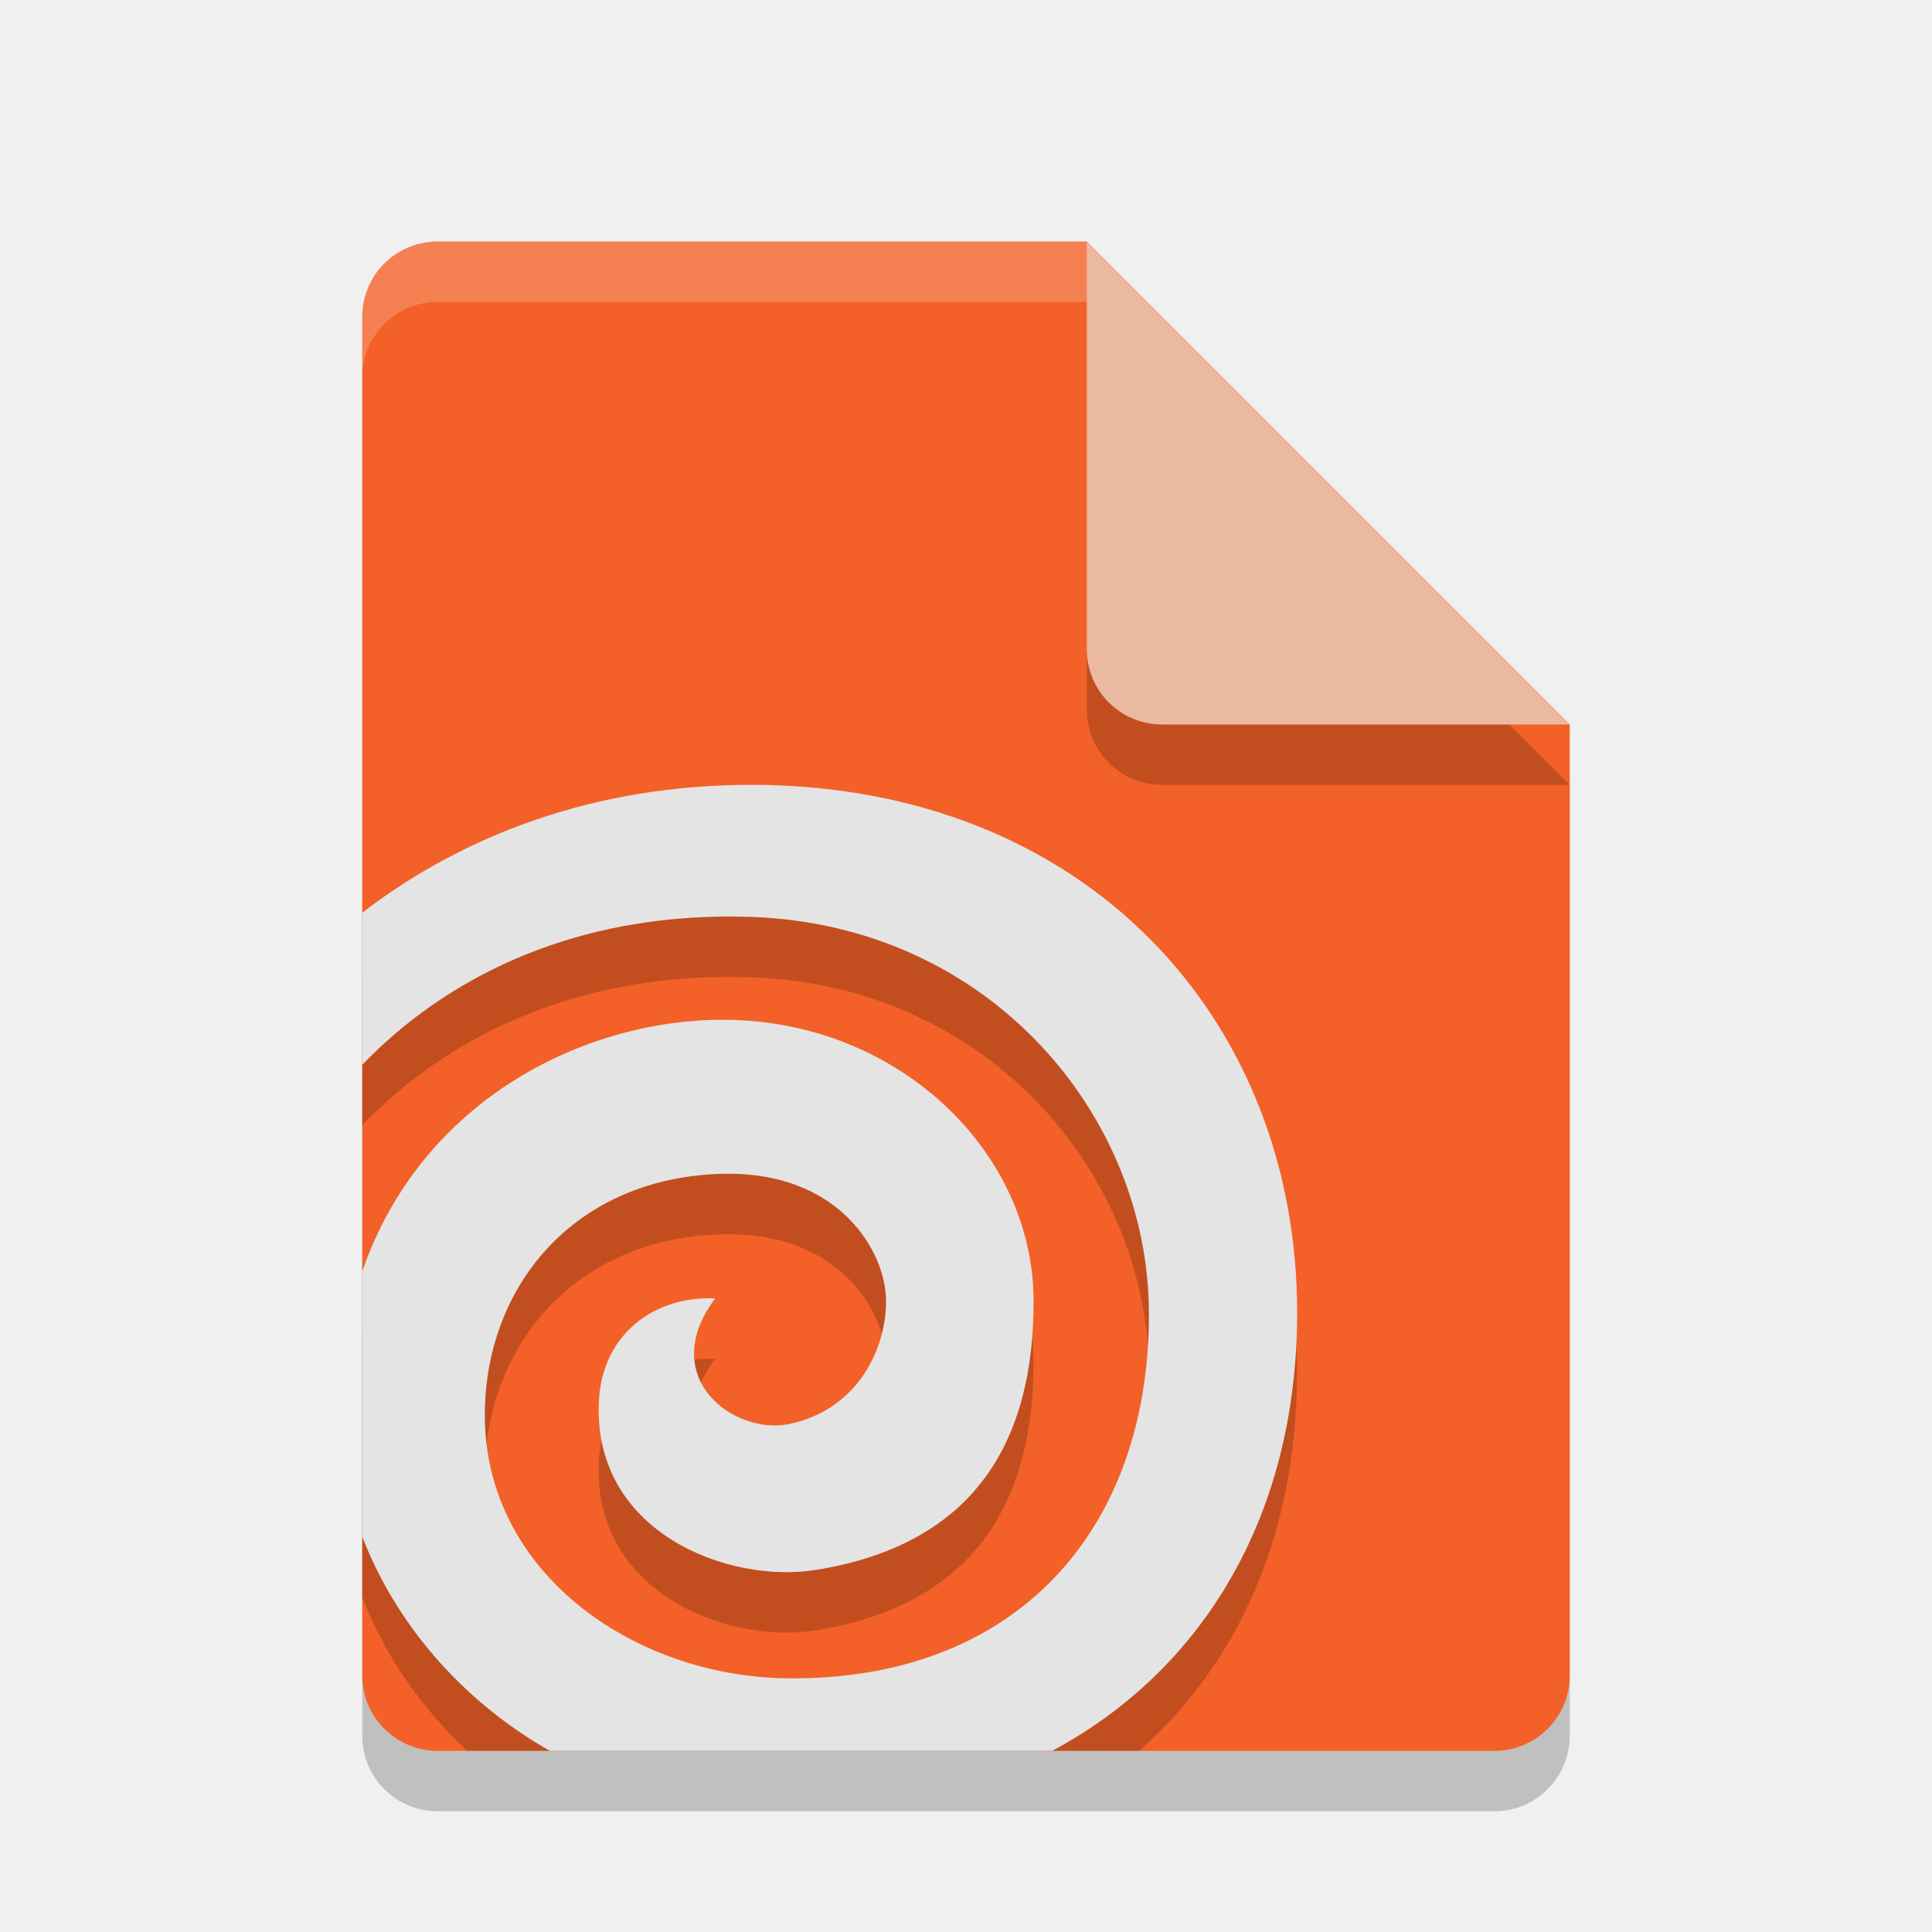
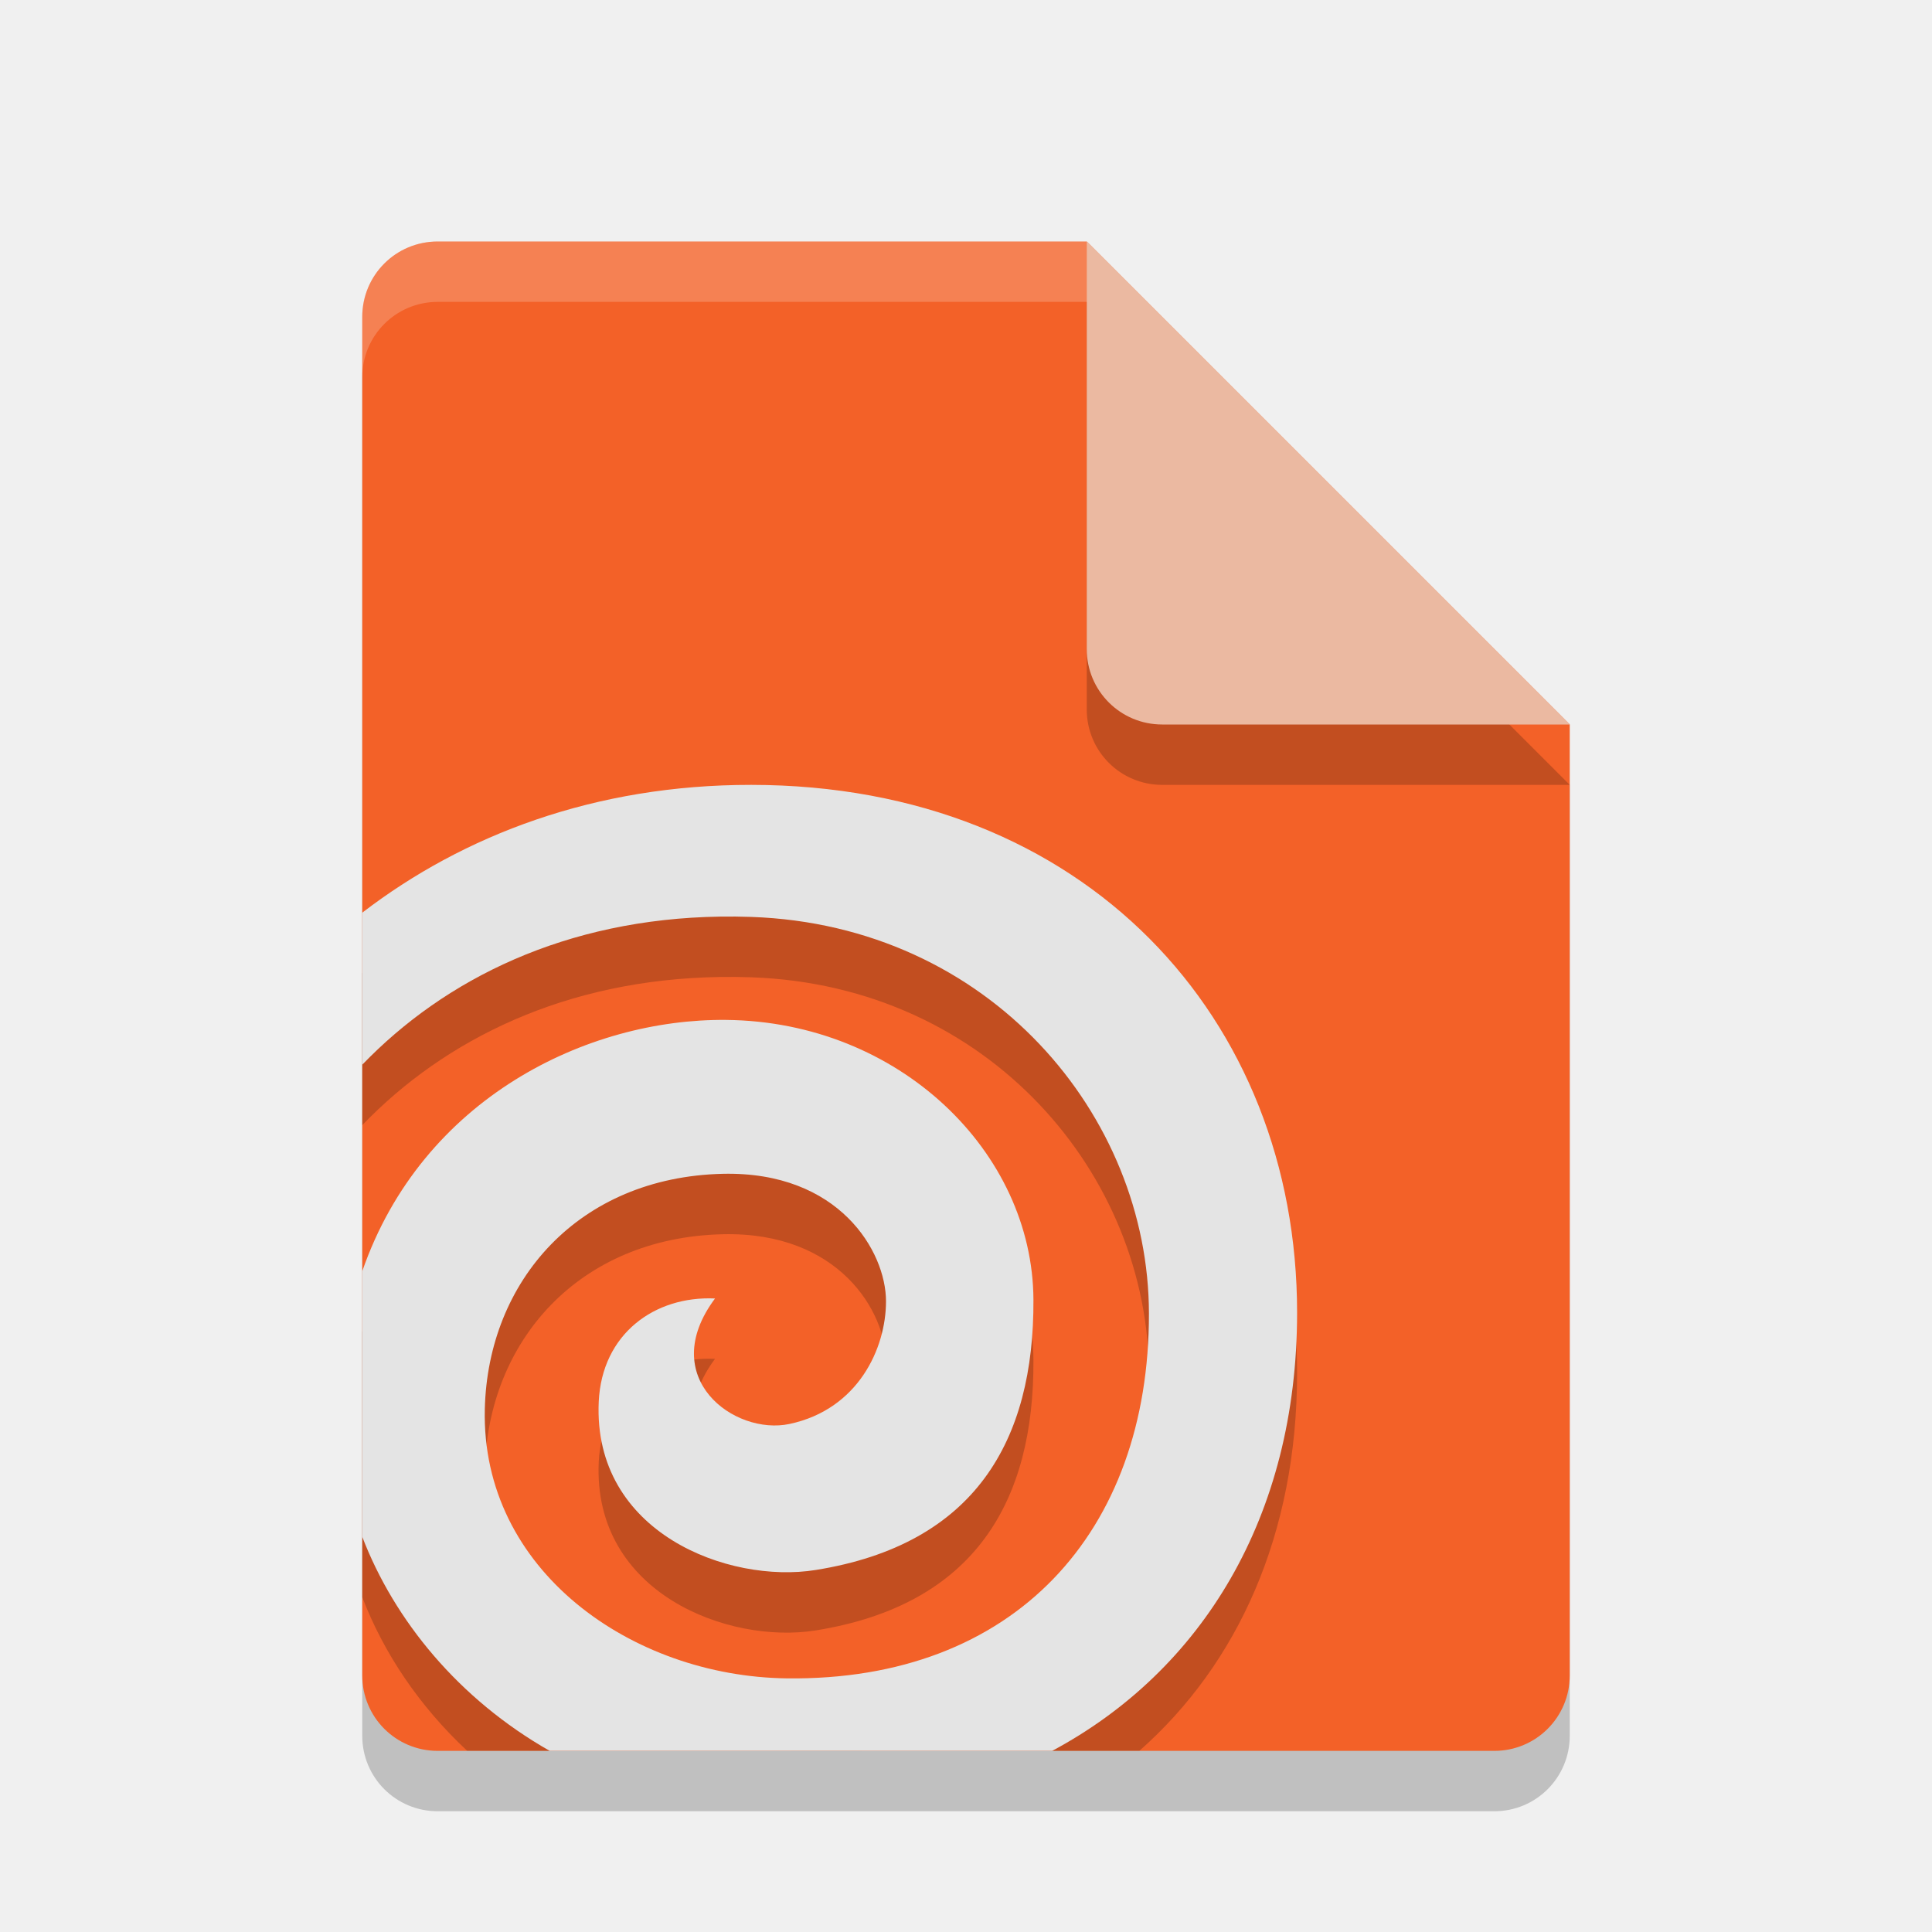
<svg xmlns="http://www.w3.org/2000/svg" width="32" height="32" version="1.1">
-   <path d="m7.25 5c-0.693 0-1.25 0.557-1.25 1.25v22.5c0 0.692 0.557 1.25 1.25 1.25h17.5c0.692 0 1.25-0.558 1.25-1.25v-15.75l-8-8z" style="opacity:.2" />
-   <path d="m7.25 4c-0.693 0-1.25 0.557-1.25 1.25v22.5c0 0.692 0.557 1.25 1.25 1.25h17.5c0.692 0 1.25-0.558 1.25-1.25v-15.75l-8-8z" style="fill:#f36128" />
-   <path d="m26 13-8-8v6.75c0 0.693 0.558 1.25 1.25 1.25z" style="opacity:.2" />
-   <path d="m26 12-8-8v6.75c0 0.693 0.558 1.25 1.25 1.25z" style="fill:#ebb9a1" />
-   <path d="M 7.25,4 C 6.558,4 6,4.558 6,5.25 v 1 C 6,5.558 6.558,5 7.25,5 H 18 V 4 Z" style="fill:#ffffff;opacity:.2" />
-   <path d="m12.442 14c-2.584-0.002-4.766 0.83-6.442 2.117v2.519c1.37-1.423 3.371-2.415 5.924-2.454 0.17-0.003 0.343-8.25e-4 0.518 0.005 3.953 0.137 6.584 3.292 6.588 6.569 0.005 3.619-2.23 6.091-5.998 6.044-2.566-0.032-5.066-1.789-5.002-4.462 0.051-2.122 1.552-3.839 3.939-3.895 1.929-0.046 2.706 1.287 2.706 2.111 0 0.782-0.462 1.789-1.597 2.032-0.917 0.196-2.214-0.766-1.234-2.079-1.001-0.046-1.874 0.588-1.926 1.709-0.1 2.175 2.153 3.02 3.593 2.788 2.64-0.424 3.619-2.143 3.607-4.478-0.013-2.443-2.224-4.605-5.091-4.634-2.294-0.023-5.033 1.293-6.027 4.164v4.398c0.352 0.918 0.941 1.802 1.737 2.544 1.263 0.003 10.263 0.003 11.135 2.04e-4 1.628-1.439 2.61-3.586 2.611-6.255 0.001-4.875-3.511-8.74-9.042-8.743z" style="fill:#020202;opacity:.2" />
-   <path d="m12.442 13c-2.584-0.002-4.766 0.83-6.442 2.117v2.519c1.37-1.423 3.371-2.415 5.924-2.454 0.17-0.003 0.343-8.25e-4 0.518 0.005 3.953 0.137 6.584 3.292 6.588 6.568 0.005 3.619-2.23 6.09-5.997 6.043-2.566-0.032-5.066-1.789-5.002-4.461 0.051-2.122 1.552-3.839 3.939-3.895 1.929-0.046 2.706 1.287 2.706 2.111 0 0.782-0.462 1.789-1.597 2.032-0.917 0.196-2.214-0.766-1.234-2.079-1.001-0.046-1.874 0.588-1.926 1.709-0.1 2.175 2.153 3.02 3.593 2.788 2.64-0.424 3.619-2.143 3.607-4.478-0.013-2.443-2.224-4.605-5.091-4.634-2.294-0.023-5.033 1.293-6.027 4.164v4.398c0.531 1.383 1.596 2.688 3.105 3.546h8.322c2.475-1.325 4.056-3.871 4.057-7.257 0.001-4.875-3.511-8.739-9.042-8.743z" style="fill:#e4e4e4" />
+   <path style="opacity:0.2" d="m7.25 5c-0.693 0-1.25 0.557-1.25 1.25v22.5c0 0.692 0.557 1.25 1.25 1.25h17.5c0.692 0 1.25-0.558 1.25-1.25v-15.75l-8-8z" />
+   <path style="fill:#f36128" d="m7.25 4c-0.693 0-1.25 0.557-1.25 1.25v22.5c0 0.692 0.557 1.25 1.25 1.25h17.5c0.692 0 1.25-0.558 1.25-1.25v-15.75l-8-8z" />
+   <path style="opacity:0.2" d="m26 13-8-8v6.75c0 0.693 0.558 1.25 1.25 1.25z" />
+   <path style="fill:#ebb9a1" d="m26 12-8-8v6.75c0 0.693 0.558 1.25 1.25 1.25z" />
+   <path style="fill:#ffffff;opacity:0.2" d="M 7.25,4 C 6.558,4 6,4.558 6,5.25 v 1 C 6,5.558 6.558,5 7.25,5 H 18 V 4 Z" />
+   <path style="opacity:0.2" d="M 12.442,14 C 9.858,13.998 7.676,14.83 6,16.117 V 18.636 C 7.37,17.213 9.371,16.221 11.924,16.182 12.094,16.179 12.267,16.181 12.442,16.187 16.395,16.324 19.026,19.479 19.03,22.756 19.035,26.375 16.8,28.847 13.032,28.8 10.467,28.768 7.966,27.011 8.03,24.338 8.081,22.216 9.582,20.499 11.969,20.443 13.898,20.397 14.675,21.729 14.675,22.554 14.675,23.336 14.213,24.343 13.078,24.586 12.161,24.782 10.864,23.819 11.843,22.507 10.842,22.461 9.969,23.095 9.917,24.216 9.817,26.392 12.07,27.236 13.51,27.005 16.151,26.581 17.129,24.862 17.117,22.527 17.105,20.083 14.893,17.922 12.027,17.893 9.732,17.87 6.994,19.186 6,22.057 V 26.454 C 6.352,27.373 6.941,28.256 7.737,28.998 9,29.001 18,29.001 18.873,28.998 20.501,27.56 21.483,25.412 21.484,22.743 21.485,17.868 17.973,14.003 12.442,14 Z" />
+   <path style="fill:#e4e4e4" d="M 12.442,13 C 9.858,12.998 7.676,13.83 6,15.117 V 17.635 C 7.37,16.213 9.371,15.221 11.924,15.182 12.094,15.179 12.267,15.181 12.442,15.187 16.395,15.324 19.026,18.479 19.03,21.756 19.035,25.374 16.8,27.846 13.032,27.799 10.466,27.767 7.966,26.01 8.03,23.338 8.081,21.215 9.582,19.499 11.969,19.442 13.898,19.397 14.675,20.729 14.675,21.553 14.675,22.335 14.213,23.343 13.078,23.585 12.161,23.781 10.864,22.819 11.843,21.507 10.842,21.461 9.969,22.094 9.917,23.216 9.817,25.391 12.07,26.236 13.51,26.004 16.151,25.581 17.129,23.861 17.117,21.526 17.105,19.083 14.893,16.921 12.027,16.893 9.732,16.87 6.994,18.186 6,21.056 V 25.454 C 6.531,26.837 7.596,28.142 9.105,29 H 17.427 C 19.902,27.675 21.483,25.129 21.484,21.743 21.485,16.868 17.973,13.003 12.442,13 Z" />
</svg>
